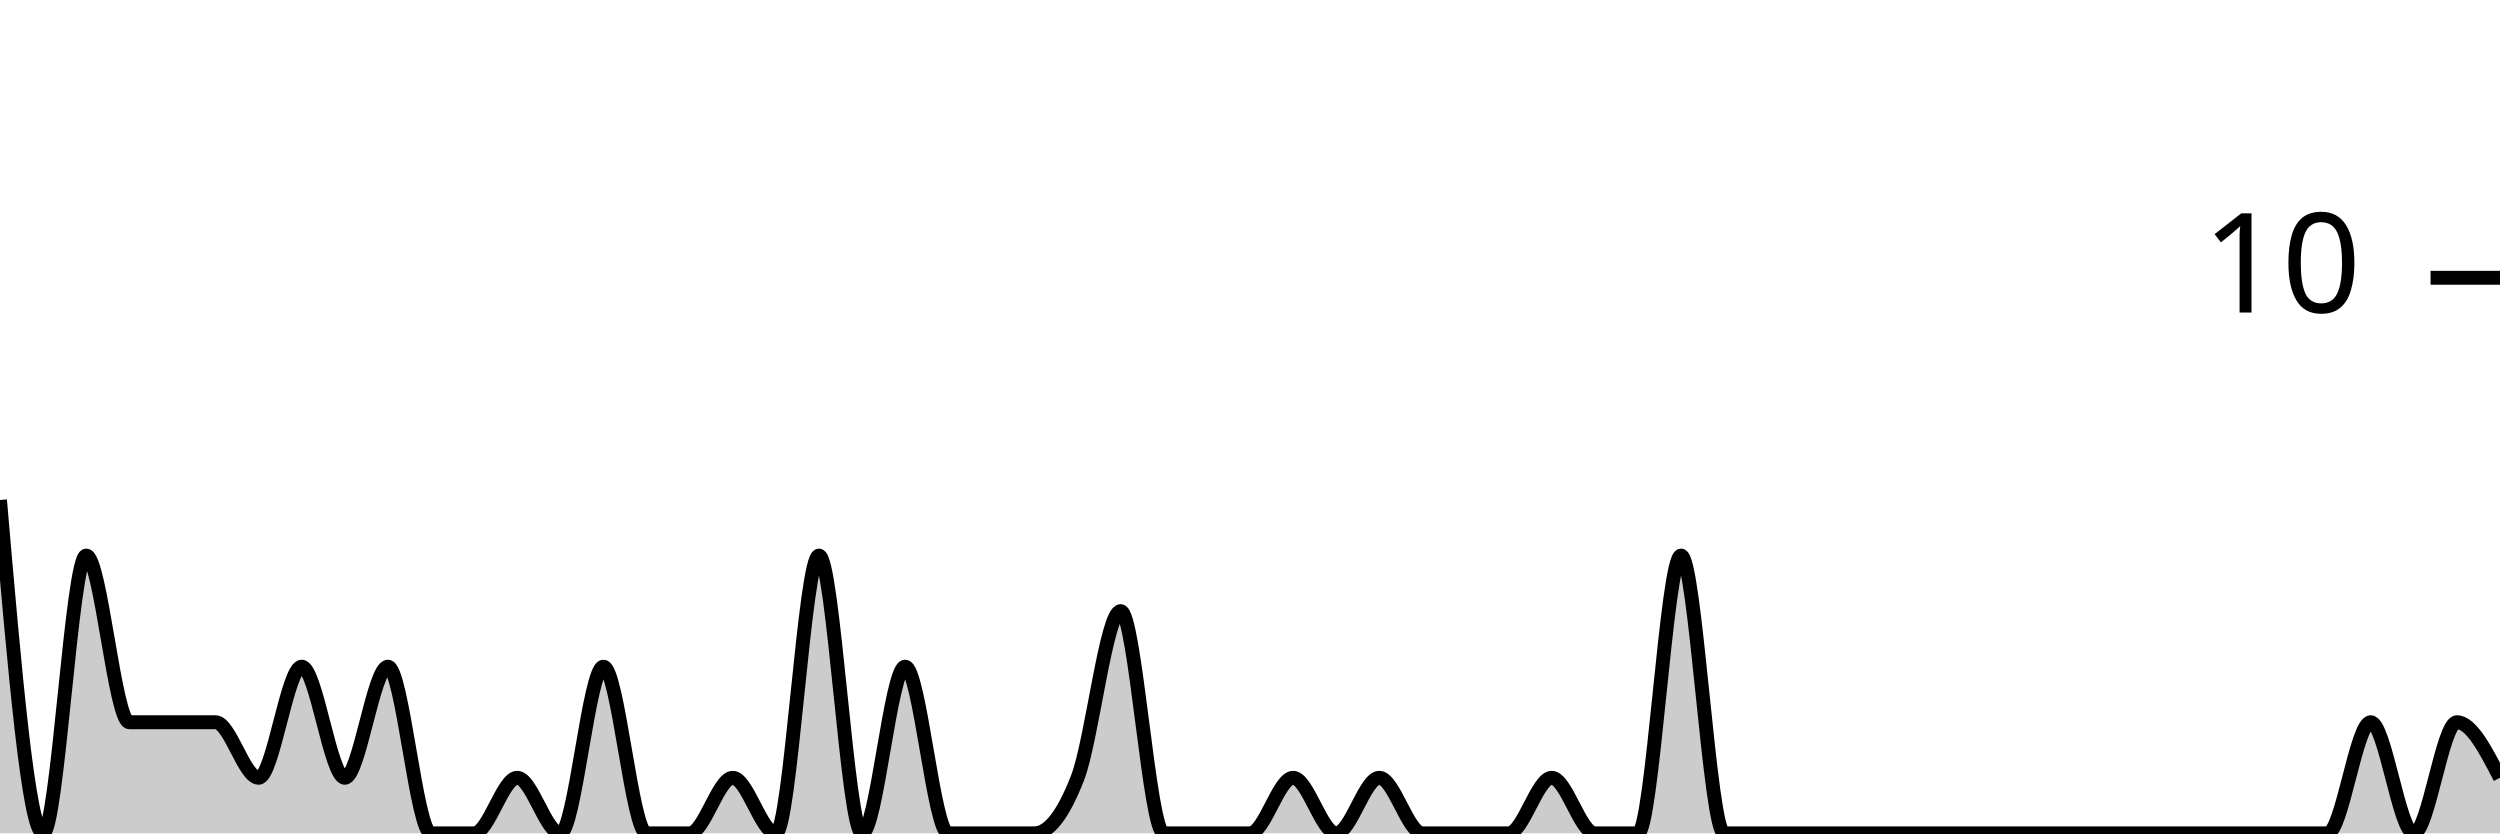
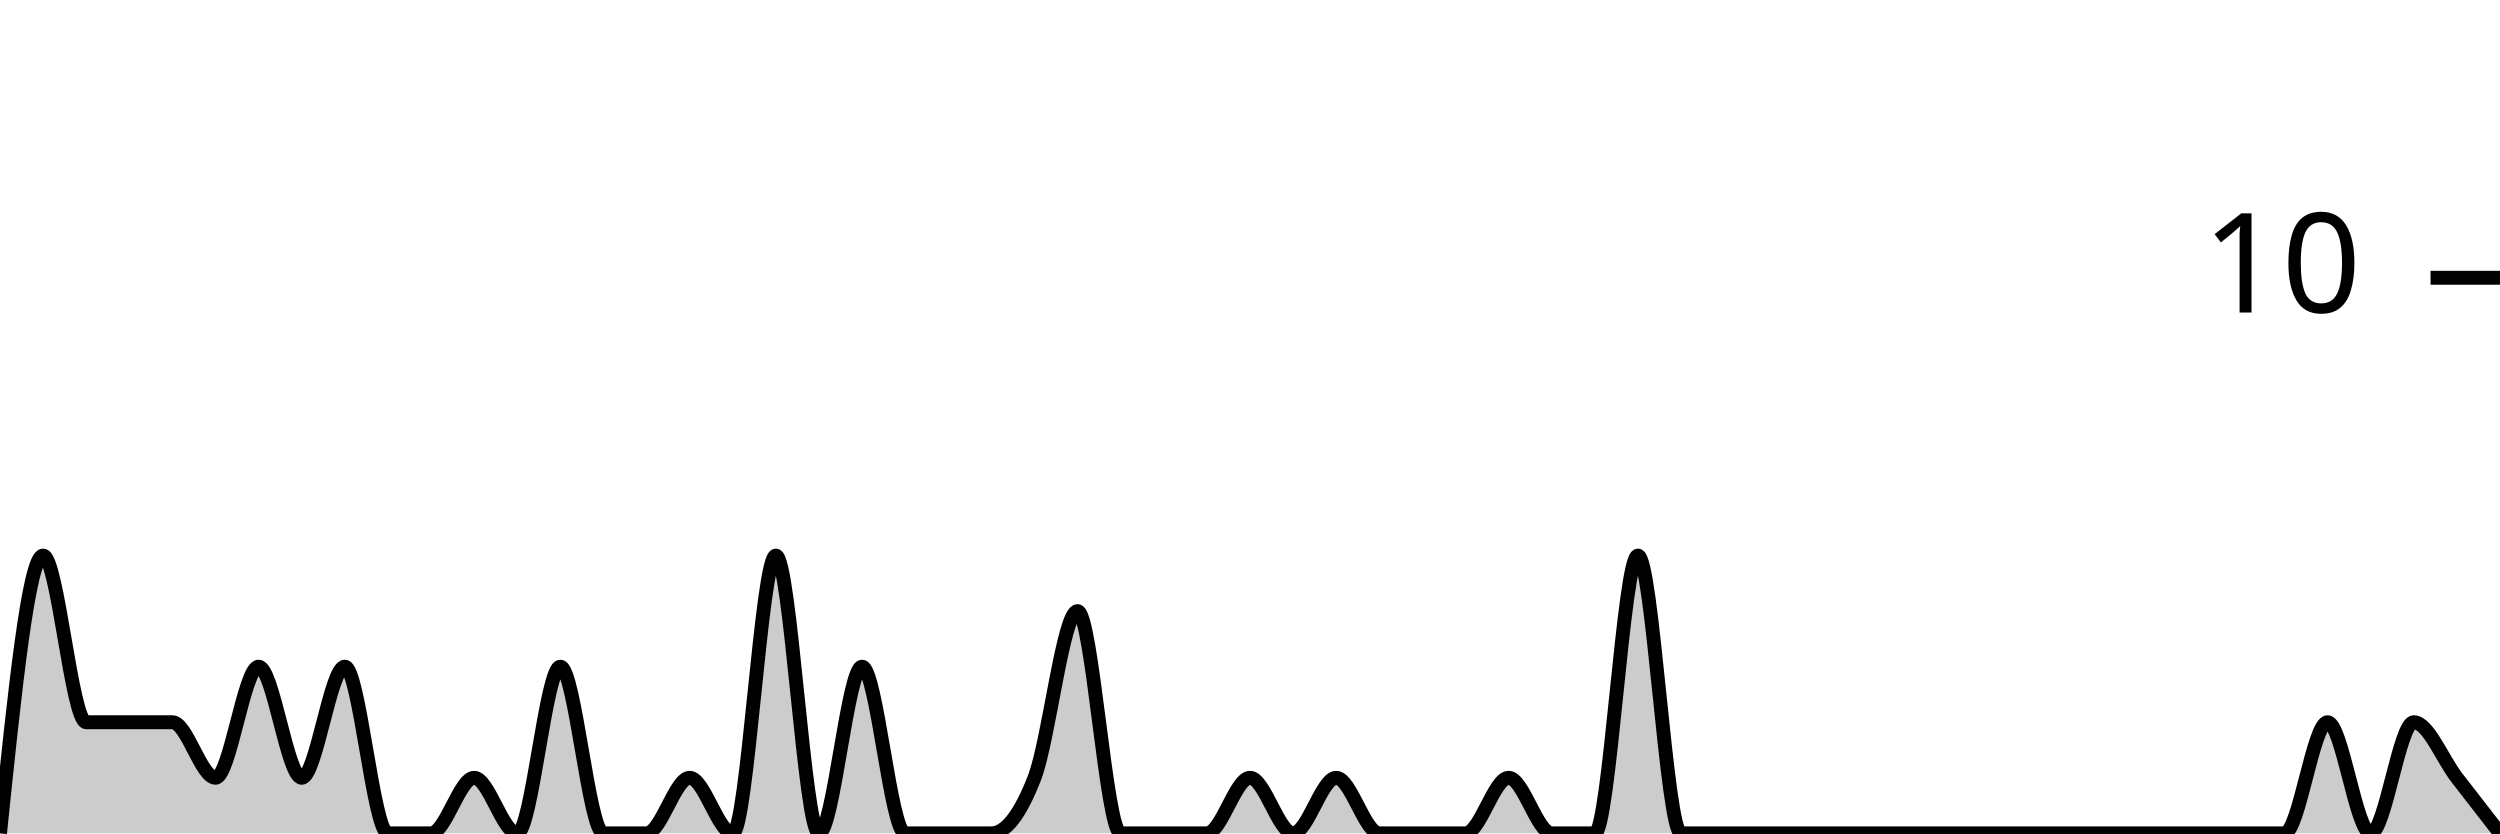
<svg xmlns="http://www.w3.org/2000/svg" viewBox="0 0 180 60">
  <g transform="translate(0,20)">
-     <path class="area" fill="rgba(0, 0, 0, 0.2)" d="M0,16C1.034,28,2.069,40,3.103,40C4.138,40,5.172,20,6.207,20C7.241,20,8.276,32,9.31,32C10.345,32,11.379,32,12.414,32C13.448,32,14.483,32,15.517,32C16.552,32,17.586,36,18.621,36C19.655,36,20.69,28,21.724,28C22.759,28,23.793,36,24.828,36C25.862,36,26.897,28,27.931,28C28.966,28,30,40,31.034,40C32.069,40,33.103,40,34.138,40C35.172,40,36.207,36,37.241,36C38.276,36,39.31,40,40.345,40C41.379,40,42.414,28,43.448,28C44.483,28,45.517,40,46.552,40C47.586,40,48.621,40,49.655,40C50.69,40,51.724,36,52.759,36C53.793,36,54.828,40,55.862,40C56.897,40,57.931,20,58.966,20C60,20,61.034,40,62.069,40C63.103,40,64.138,28,65.172,28C66.207,28,67.241,40,68.276,40C69.31,40,70.345,40,71.379,40C72.414,40,73.448,40,74.483,40C75.517,40,76.552,38.667,77.586,36C78.621,33.333,79.655,24,80.69,24C81.724,24,82.759,40,83.793,40C84.828,40,85.862,40,86.897,40C87.931,40,88.966,40,90,40C91.034,40,92.069,36,93.103,36C94.138,36,95.172,40,96.207,40C97.241,40,98.276,36,99.31,36C100.345,36,101.379,40,102.414,40C103.448,40,104.483,40,105.517,40C106.552,40,107.586,40,108.621,40C109.655,40,110.69,36,111.724,36C112.759,36,113.793,40,114.828,40C115.862,40,116.897,40,117.931,40C118.966,40,120,20,121.034,20C122.069,20,123.103,40,124.138,40C125.172,40,126.207,40,127.241,40C128.276,40,129.31,40,130.345,40C131.379,40,132.414,40,133.448,40C134.483,40,135.517,40,136.552,40C137.586,40,138.621,40,139.655,40C140.69,40,141.724,40,142.759,40C143.793,40,144.828,40,145.862,40C146.897,40,147.931,40,148.966,40C150,40,151.034,40,152.069,40C153.103,40,154.138,40,155.172,40C156.207,40,157.241,40,158.276,40C159.31,40,160.345,40,161.379,40C162.414,40,163.448,40,164.483,40C165.517,40,166.552,40,167.586,40C168.621,40,169.655,32,170.69,32C171.724,32,172.759,40,173.793,40C174.828,40,175.862,32,176.897,32C177.931,32,178.966,34,180,36L180,40C178.966,40,177.931,40,176.897,40C175.862,40,174.828,40,173.793,40C172.759,40,171.724,40,170.69,40C169.655,40,168.621,40,167.586,40C166.552,40,165.517,40,164.483,40C163.448,40,162.414,40,161.379,40C160.345,40,159.31,40,158.276,40C157.241,40,156.207,40,155.172,40C154.138,40,153.103,40,152.069,40C151.034,40,150,40,148.966,40C147.931,40,146.897,40,145.862,40C144.828,40,143.793,40,142.759,40C141.724,40,140.69,40,139.655,40C138.621,40,137.586,40,136.552,40C135.517,40,134.483,40,133.448,40C132.414,40,131.379,40,130.345,40C129.31,40,128.276,40,127.241,40C126.207,40,125.172,40,124.138,40C123.103,40,122.069,40,121.034,40C120,40,118.966,40,117.931,40C116.897,40,115.862,40,114.828,40C113.793,40,112.759,40,111.724,40C110.69,40,109.655,40,108.621,40C107.586,40,106.552,40,105.517,40C104.483,40,103.448,40,102.414,40C101.379,40,100.345,40,99.31,40C98.276,40,97.241,40,96.207,40C95.172,40,94.138,40,93.103,40C92.069,40,91.034,40,90,40C88.966,40,87.931,40,86.897,40C85.862,40,84.828,40,83.793,40C82.759,40,81.724,40,80.69,40C79.655,40,78.621,40,77.586,40C76.552,40,75.517,40,74.483,40C73.448,40,72.414,40,71.379,40C70.345,40,69.31,40,68.276,40C67.241,40,66.207,40,65.172,40C64.138,40,63.103,40,62.069,40C61.034,40,60,40,58.966,40C57.931,40,56.897,40,55.862,40C54.828,40,53.793,40,52.759,40C51.724,40,50.69,40,49.655,40C48.621,40,47.586,40,46.552,40C45.517,40,44.483,40,43.448,40C42.414,40,41.379,40,40.345,40C39.31,40,38.276,40,37.241,40C36.207,40,35.172,40,34.138,40C33.103,40,32.069,40,31.034,40C30,40,28.966,40,27.931,40C26.897,40,25.862,40,24.828,40C23.793,40,22.759,40,21.724,40C20.69,40,19.655,40,18.621,40C17.586,40,16.552,40,15.517,40C14.483,40,13.448,40,12.414,40C11.379,40,10.345,40,9.31,40C8.276,40,7.241,40,6.207,40C5.172,40,4.138,40,3.103,40C2.069,40,1.034,40,0,40Z" />
-     <path class="line" stroke="black" fill="none" d="M0,16C1.034,28,2.069,40,3.103,40C4.138,40,5.172,20,6.207,20C7.241,20,8.276,32,9.31,32C10.345,32,11.379,32,12.414,32C13.448,32,14.483,32,15.517,32C16.552,32,17.586,36,18.621,36C19.655,36,20.69,28,21.724,28C22.759,28,23.793,36,24.828,36C25.862,36,26.897,28,27.931,28C28.966,28,30,40,31.034,40C32.069,40,33.103,40,34.138,40C35.172,40,36.207,36,37.241,36C38.276,36,39.31,40,40.345,40C41.379,40,42.414,28,43.448,28C44.483,28,45.517,40,46.552,40C47.586,40,48.621,40,49.655,40C50.69,40,51.724,36,52.759,36C53.793,36,54.828,40,55.862,40C56.897,40,57.931,20,58.966,20C60,20,61.034,40,62.069,40C63.103,40,64.138,28,65.172,28C66.207,28,67.241,40,68.276,40C69.31,40,70.345,40,71.379,40C72.414,40,73.448,40,74.483,40C75.517,40,76.552,38.667,77.586,36C78.621,33.333,79.655,24,80.69,24C81.724,24,82.759,40,83.793,40C84.828,40,85.862,40,86.897,40C87.931,40,88.966,40,90,40C91.034,40,92.069,36,93.103,36C94.138,36,95.172,40,96.207,40C97.241,40,98.276,36,99.31,36C100.345,36,101.379,40,102.414,40C103.448,40,104.483,40,105.517,40C106.552,40,107.586,40,108.621,40C109.655,40,110.69,36,111.724,36C112.759,36,113.793,40,114.828,40C115.862,40,116.897,40,117.931,40C118.966,40,120,20,121.034,20C122.069,20,123.103,40,124.138,40C125.172,40,126.207,40,127.241,40C128.276,40,129.31,40,130.345,40C131.379,40,132.414,40,133.448,40C134.483,40,135.517,40,136.552,40C137.586,40,138.621,40,139.655,40C140.69,40,141.724,40,142.759,40C143.793,40,144.828,40,145.862,40C146.897,40,147.931,40,148.966,40C150,40,151.034,40,152.069,40C153.103,40,154.138,40,155.172,40C156.207,40,157.241,40,158.276,40C159.31,40,160.345,40,161.379,40C162.414,40,163.448,40,164.483,40C165.517,40,166.552,40,167.586,40C168.621,40,169.655,32,170.69,32C171.724,32,172.759,40,173.793,40C174.828,40,175.862,32,176.897,32C177.931,32,178.966,34,180,36" />
+     <path class="area" fill="rgba(0, 0, 0, 0.2)" d="M0,40C1.034,30,2.069,20,3.103,20C4.138,20,5.172,32,6.207,32C7.241,32,8.276,32,9.31,32C10.345,32,11.379,32,12.414,32C13.448,32,14.483,36,15.517,36C16.552,36,17.586,28,18.621,28C19.655,28,20.69,36,21.724,36C22.759,36,23.793,28,24.828,28C25.862,28,26.897,40,27.931,40C28.966,40,30,40,31.034,40C32.069,40,33.103,36,34.138,36C35.172,36,36.207,40,37.241,40C38.276,40,39.31,28,40.345,28C41.379,28,42.414,40,43.448,40C44.483,40,45.517,40,46.552,40C47.586,40,48.621,36,49.655,36C50.69,36,51.724,40,52.759,40C53.793,40,54.828,20,55.862,20C56.897,20,57.931,40,58.966,40C60,40,61.034,28,62.069,28C63.103,28,64.138,40,65.172,40C66.207,40,67.241,40,68.276,40C69.31,40,70.345,40,71.379,40C72.414,40,73.448,38.667,74.483,36C75.517,33.333,76.552,24,77.586,24C78.621,24,79.655,40,80.69,40C81.724,40,82.759,40,83.793,40C84.828,40,85.862,40,86.897,40C87.931,40,88.966,36,90,36C91.034,36,92.069,40,93.103,40C94.138,40,95.172,36,96.207,36C97.241,36,98.276,40,99.31,40C100.345,40,101.379,40,102.414,40C103.448,40,104.483,40,105.517,40C106.552,40,107.586,36,108.621,36C109.655,36,110.69,40,111.724,40C112.759,40,113.793,40,114.828,40C115.862,40,116.897,20,117.931,20C118.966,20,120,40,121.034,40C122.069,40,123.103,40,124.138,40C125.172,40,126.207,40,127.241,40C128.276,40,129.31,40,130.345,40C131.379,40,132.414,40,133.448,40C134.483,40,135.517,40,136.552,40C137.586,40,138.621,40,139.655,40C140.69,40,141.724,40,142.759,40C143.793,40,144.828,40,145.862,40C146.897,40,147.931,40,148.966,40C150,40,151.034,40,152.069,40C153.103,40,154.138,40,155.172,40C156.207,40,157.241,40,158.276,40C159.31,40,160.345,40,161.379,40C162.414,40,163.448,40,164.483,40C165.517,40,166.552,32,167.586,32C168.621,32,169.655,40,170.69,40C171.724,40,172.759,32,173.793,32C174.828,32,175.862,34.667,176.897,36C177.931,37.333,178.966,38.667,180,40L180,40C178.966,40,177.931,40,176.897,40C175.862,40,174.828,40,173.793,40C172.759,40,171.724,40,170.69,40C169.655,40,168.621,40,167.586,40C166.552,40,165.517,40,164.483,40C163.448,40,162.414,40,161.379,40C160.345,40,159.31,40,158.276,40C157.241,40,156.207,40,155.172,40C154.138,40,153.103,40,152.069,40C151.034,40,150,40,148.966,40C147.931,40,146.897,40,145.862,40C144.828,40,143.793,40,142.759,40C141.724,40,140.69,40,139.655,40C138.621,40,137.586,40,136.552,40C135.517,40,134.483,40,133.448,40C132.414,40,131.379,40,130.345,40C129.31,40,128.276,40,127.241,40C126.207,40,125.172,40,124.138,40C123.103,40,122.069,40,121.034,40C120,40,118.966,40,117.931,40C116.897,40,115.862,40,114.828,40C113.793,40,112.759,40,111.724,40C110.69,40,109.655,40,108.621,40C107.586,40,106.552,40,105.517,40C104.483,40,103.448,40,102.414,40C101.379,40,100.345,40,99.31,40C98.276,40,97.241,40,96.207,40C95.172,40,94.138,40,93.103,40C92.069,40,91.034,40,90,40C88.966,40,87.931,40,86.897,40C85.862,40,84.828,40,83.793,40C82.759,40,81.724,40,80.69,40C79.655,40,78.621,40,77.586,40C76.552,40,75.517,40,74.483,40C73.448,40,72.414,40,71.379,40C70.345,40,69.31,40,68.276,40C67.241,40,66.207,40,65.172,40C64.138,40,63.103,40,62.069,40C61.034,40,60,40,58.966,40C57.931,40,56.897,40,55.862,40C54.828,40,53.793,40,52.759,40C51.724,40,50.69,40,49.655,40C48.621,40,47.586,40,46.552,40C45.517,40,44.483,40,43.448,40C42.414,40,41.379,40,40.345,40C39.31,40,38.276,40,37.241,40C36.207,40,35.172,40,34.138,40C33.103,40,32.069,40,31.034,40C30,40,28.966,40,27.931,40C26.897,40,25.862,40,24.828,40C23.793,40,22.759,40,21.724,40C20.69,40,19.655,40,18.621,40C17.586,40,16.552,40,15.517,40C14.483,40,13.448,40,12.414,40C11.379,40,10.345,40,9.31,40C8.276,40,7.241,40,6.207,40C5.172,40,4.138,40,3.103,40C2.069,40,1.034,40,0,40Z" />
+     <path class="line" stroke="black" fill="none" d="M0,40C1.034,30,2.069,20,3.103,20C4.138,20,5.172,32,6.207,32C7.241,32,8.276,32,9.31,32C10.345,32,11.379,32,12.414,32C13.448,32,14.483,36,15.517,36C16.552,36,17.586,28,18.621,28C19.655,28,20.69,36,21.724,36C22.759,36,23.793,28,24.828,28C25.862,28,26.897,40,27.931,40C28.966,40,30,40,31.034,40C32.069,40,33.103,36,34.138,36C35.172,36,36.207,40,37.241,40C38.276,40,39.31,28,40.345,28C41.379,28,42.414,40,43.448,40C44.483,40,45.517,40,46.552,40C47.586,40,48.621,36,49.655,36C50.69,36,51.724,40,52.759,40C53.793,40,54.828,20,55.862,20C56.897,20,57.931,40,58.966,40C60,40,61.034,28,62.069,28C63.103,28,64.138,40,65.172,40C66.207,40,67.241,40,68.276,40C69.31,40,70.345,40,71.379,40C72.414,40,73.448,38.667,74.483,36C75.517,33.333,76.552,24,77.586,24C78.621,24,79.655,40,80.69,40C81.724,40,82.759,40,83.793,40C84.828,40,85.862,40,86.897,40C87.931,40,88.966,36,90,36C91.034,36,92.069,40,93.103,40C94.138,40,95.172,36,96.207,36C97.241,36,98.276,40,99.31,40C100.345,40,101.379,40,102.414,40C103.448,40,104.483,40,105.517,40C106.552,40,107.586,36,108.621,36C109.655,36,110.69,40,111.724,40C112.759,40,113.793,40,114.828,40C115.862,40,116.897,20,117.931,20C118.966,20,120,40,121.034,40C122.069,40,123.103,40,124.138,40C125.172,40,126.207,40,127.241,40C128.276,40,129.31,40,130.345,40C131.379,40,132.414,40,133.448,40C134.483,40,135.517,40,136.552,40C137.586,40,138.621,40,139.655,40C140.69,40,141.724,40,142.759,40C143.793,40,144.828,40,145.862,40C146.897,40,147.931,40,148.966,40C150,40,151.034,40,152.069,40C153.103,40,154.138,40,155.172,40C156.207,40,157.241,40,158.276,40C159.31,40,160.345,40,161.379,40C162.414,40,163.448,40,164.483,40C165.517,40,166.552,32,167.586,32C168.621,32,169.655,40,170.69,40C171.724,40,172.759,32,173.793,32C174.828,32,175.862,34.667,176.897,36C177.931,37.333,178.966,38.667,180,40" />
    <path class="axis-ceiling" stroke-width="1" stroke="black" fill="none" d="M175,0L180,0" />
    <text class="axis-ceiling-label" font-family="sans-serif" text-anchor="end" font-size="10px" x="170" y="2.5">10</text>
  </g>
</svg>
